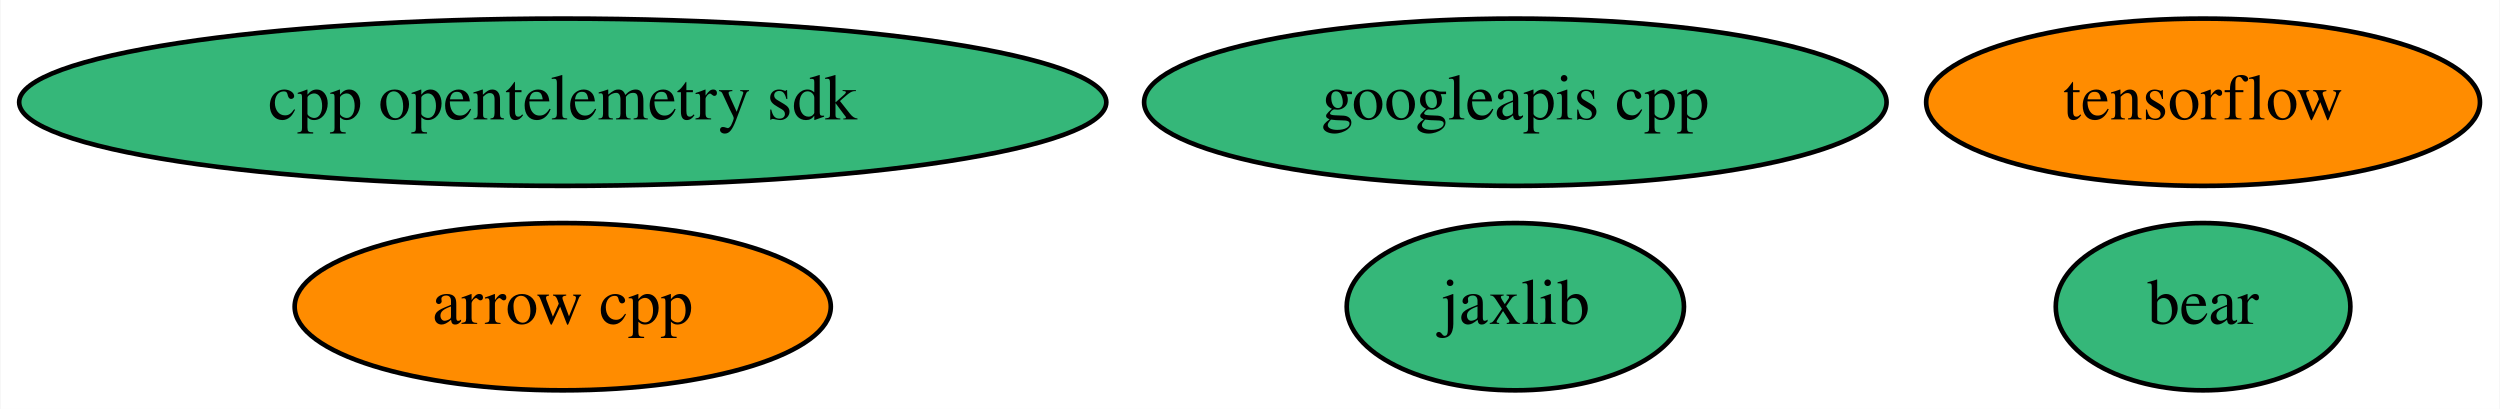
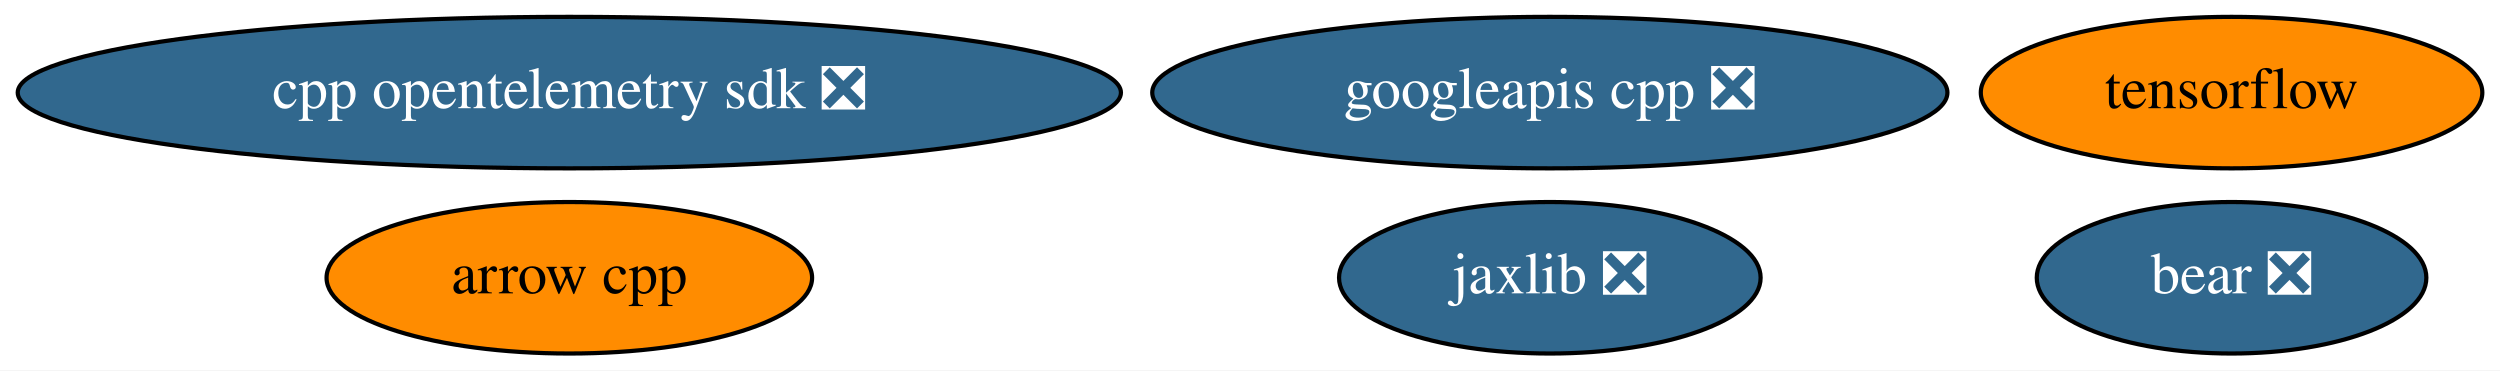
- <svg xmlns="http://www.w3.org/2000/svg" xmlns:xlink="http://www.w3.org/1999/xlink" width="538pt" height="88pt" viewBox="0.00 0.00 537.78 88.00">
+ <svg xmlns="http://www.w3.org/2000/svg" xmlns:xlink="http://www.w3.org/1999/xlink" width="594pt" height="88pt" viewBox="0.00 0.00 594.08 88.00">
  <g id="graph0" class="graph" transform="scale(1 1) rotate(0) translate(4 84)">
-     <polygon fill="white" stroke="transparent" points="-4,4 -4,-84 533.78,-84 533.78,4 -4,4" />
+     <polygon fill="white" stroke="transparent" points="-4,4 -4,-84 590.08,-84 590.08,4 -4,4" />
    <g id="node1" class="node">
      <g id="a_node1">
        <a xlink:href="https://github.com/conda-forge/arrow-cpp-feedstock" xlink:title="arrow cpp">
-           <ellipse fill="#ff8c00" stroke="black" cx="116.99" cy="-18" rx="57.69" ry="18" />
-           <text text-anchor="middle" x="116.99" y="-14.3" font-family="Times,serif" font-size="14.00">arrow cpp</text>
+           <ellipse fill="#ff8c00" stroke="black" cx="131.29" cy="-18" rx="57.69" ry="18" />
+           <text text-anchor="middle" x="131.29" y="-14.3" font-family="Times,serif" font-size="14.00">arrow cpp</text>
        </a>
      </g>
    </g>
    <g id="node2" class="node">
      <g id="a_node2">
        <a xlink:href="https://github.com/conda-forge/tensorflow-feedstock" xlink:title="tensorflow">
-           <ellipse fill="#ff8c00" stroke="black" cx="469.99" cy="-62" rx="59.59" ry="18" />
-           <text text-anchor="middle" x="469.99" y="-58.3" font-family="Times,serif" font-size="14.00">tensorflow</text>
+           <ellipse fill="#ff8c00" stroke="black" cx="526.29" cy="-62" rx="59.59" ry="18" />
+           <text text-anchor="middle" x="526.29" y="-58.3" font-family="Times,serif" font-size="14.00">tensorflow</text>
        </a>
      </g>
    </g>
    <g id="node3" class="node">
      <g id="a_node3">
-         <a xlink:href="https://github.com/conda-forge/jaxlib-feedstock" xlink:title="jaxlib">
-           <ellipse fill="#35b779" stroke="black" cx="321.99" cy="-18" rx="36.29" ry="18" />
-           <text text-anchor="middle" x="321.99" y="-14.3" font-family="Times,serif" font-size="14.00">jaxlib</text>
+         <a xlink:href="https://github.com/conda-forge/jaxlib-feedstock/pull/92" xlink:title="jaxlib ❎">
+           <ellipse fill="#31688e" stroke="black" cx="364.29" cy="-18" rx="50.09" ry="18" />
+           <text text-anchor="middle" x="364.29" y="-14.3" font-family="Times,serif" font-size="14.00" fill="white">jaxlib ❎</text>
        </a>
      </g>
    </g>
    <g id="node4" class="node">
      <g id="a_node4">
-         <a xlink:href="https://github.com/conda-forge/googleapis-cpp-feedstock" xlink:title="googleapis cpp">
-           <ellipse fill="#35b779" stroke="black" cx="321.99" cy="-62" rx="79.89" ry="18" />
-           <text text-anchor="middle" x="321.99" y="-58.3" font-family="Times,serif" font-size="14.00">googleapis cpp</text>
+         <a xlink:href="https://github.com/conda-forge/googleapis-cpp-feedstock/pull/29" xlink:title="googleapis cpp ❎">
+           <ellipse fill="#31688e" stroke="black" cx="364.29" cy="-62" rx="94.48" ry="18" />
+           <text text-anchor="middle" x="364.29" y="-58.3" font-family="Times,serif" font-size="14.00" fill="white">googleapis cpp ❎</text>
        </a>
      </g>
    </g>
    <g id="node5" class="node">
      <g id="a_node5">
-         <a xlink:href="https://github.com/conda-forge/bear-feedstock" xlink:title="bear">
-           <ellipse fill="#35b779" stroke="black" cx="469.99" cy="-18" rx="31.7" ry="18" />
-           <text text-anchor="middle" x="469.99" y="-14.3" font-family="Times,serif" font-size="14.00">bear</text>
+         <a xlink:href="https://github.com/conda-forge/bear-feedstock/pull/8" xlink:title="bear ❎">
+           <ellipse fill="#31688e" stroke="black" cx="526.29" cy="-18" rx="46.29" ry="18" />
+           <text text-anchor="middle" x="526.29" y="-14.3" font-family="Times,serif" font-size="14.00" fill="white">bear ❎</text>
        </a>
      </g>
    </g>
    <g id="node6" class="node">
      <g id="a_node6">
-         <a xlink:href="https://github.com/conda-forge/cpp-opentelemetry-sdk-feedstock" xlink:title="cpp opentelemetry sdk">
-           <ellipse fill="#35b779" stroke="black" cx="116.99" cy="-62" rx="116.98" ry="18" />
-           <text text-anchor="middle" x="116.99" y="-58.3" font-family="Times,serif" font-size="14.00">cpp opentelemetry sdk</text>
+         <a xlink:href="https://github.com/conda-forge/cpp-opentelemetry-sdk-feedstock/pull/12" xlink:title="cpp opentelemetry sdk ❎">
+           <ellipse fill="#31688e" stroke="black" cx="131.29" cy="-62" rx="131.08" ry="18" />
+           <text text-anchor="middle" x="131.29" y="-58.3" font-family="Times,serif" font-size="14.00" fill="white">cpp opentelemetry sdk ❎</text>
        </a>
      </g>
    </g>
  </g>
</svg>
